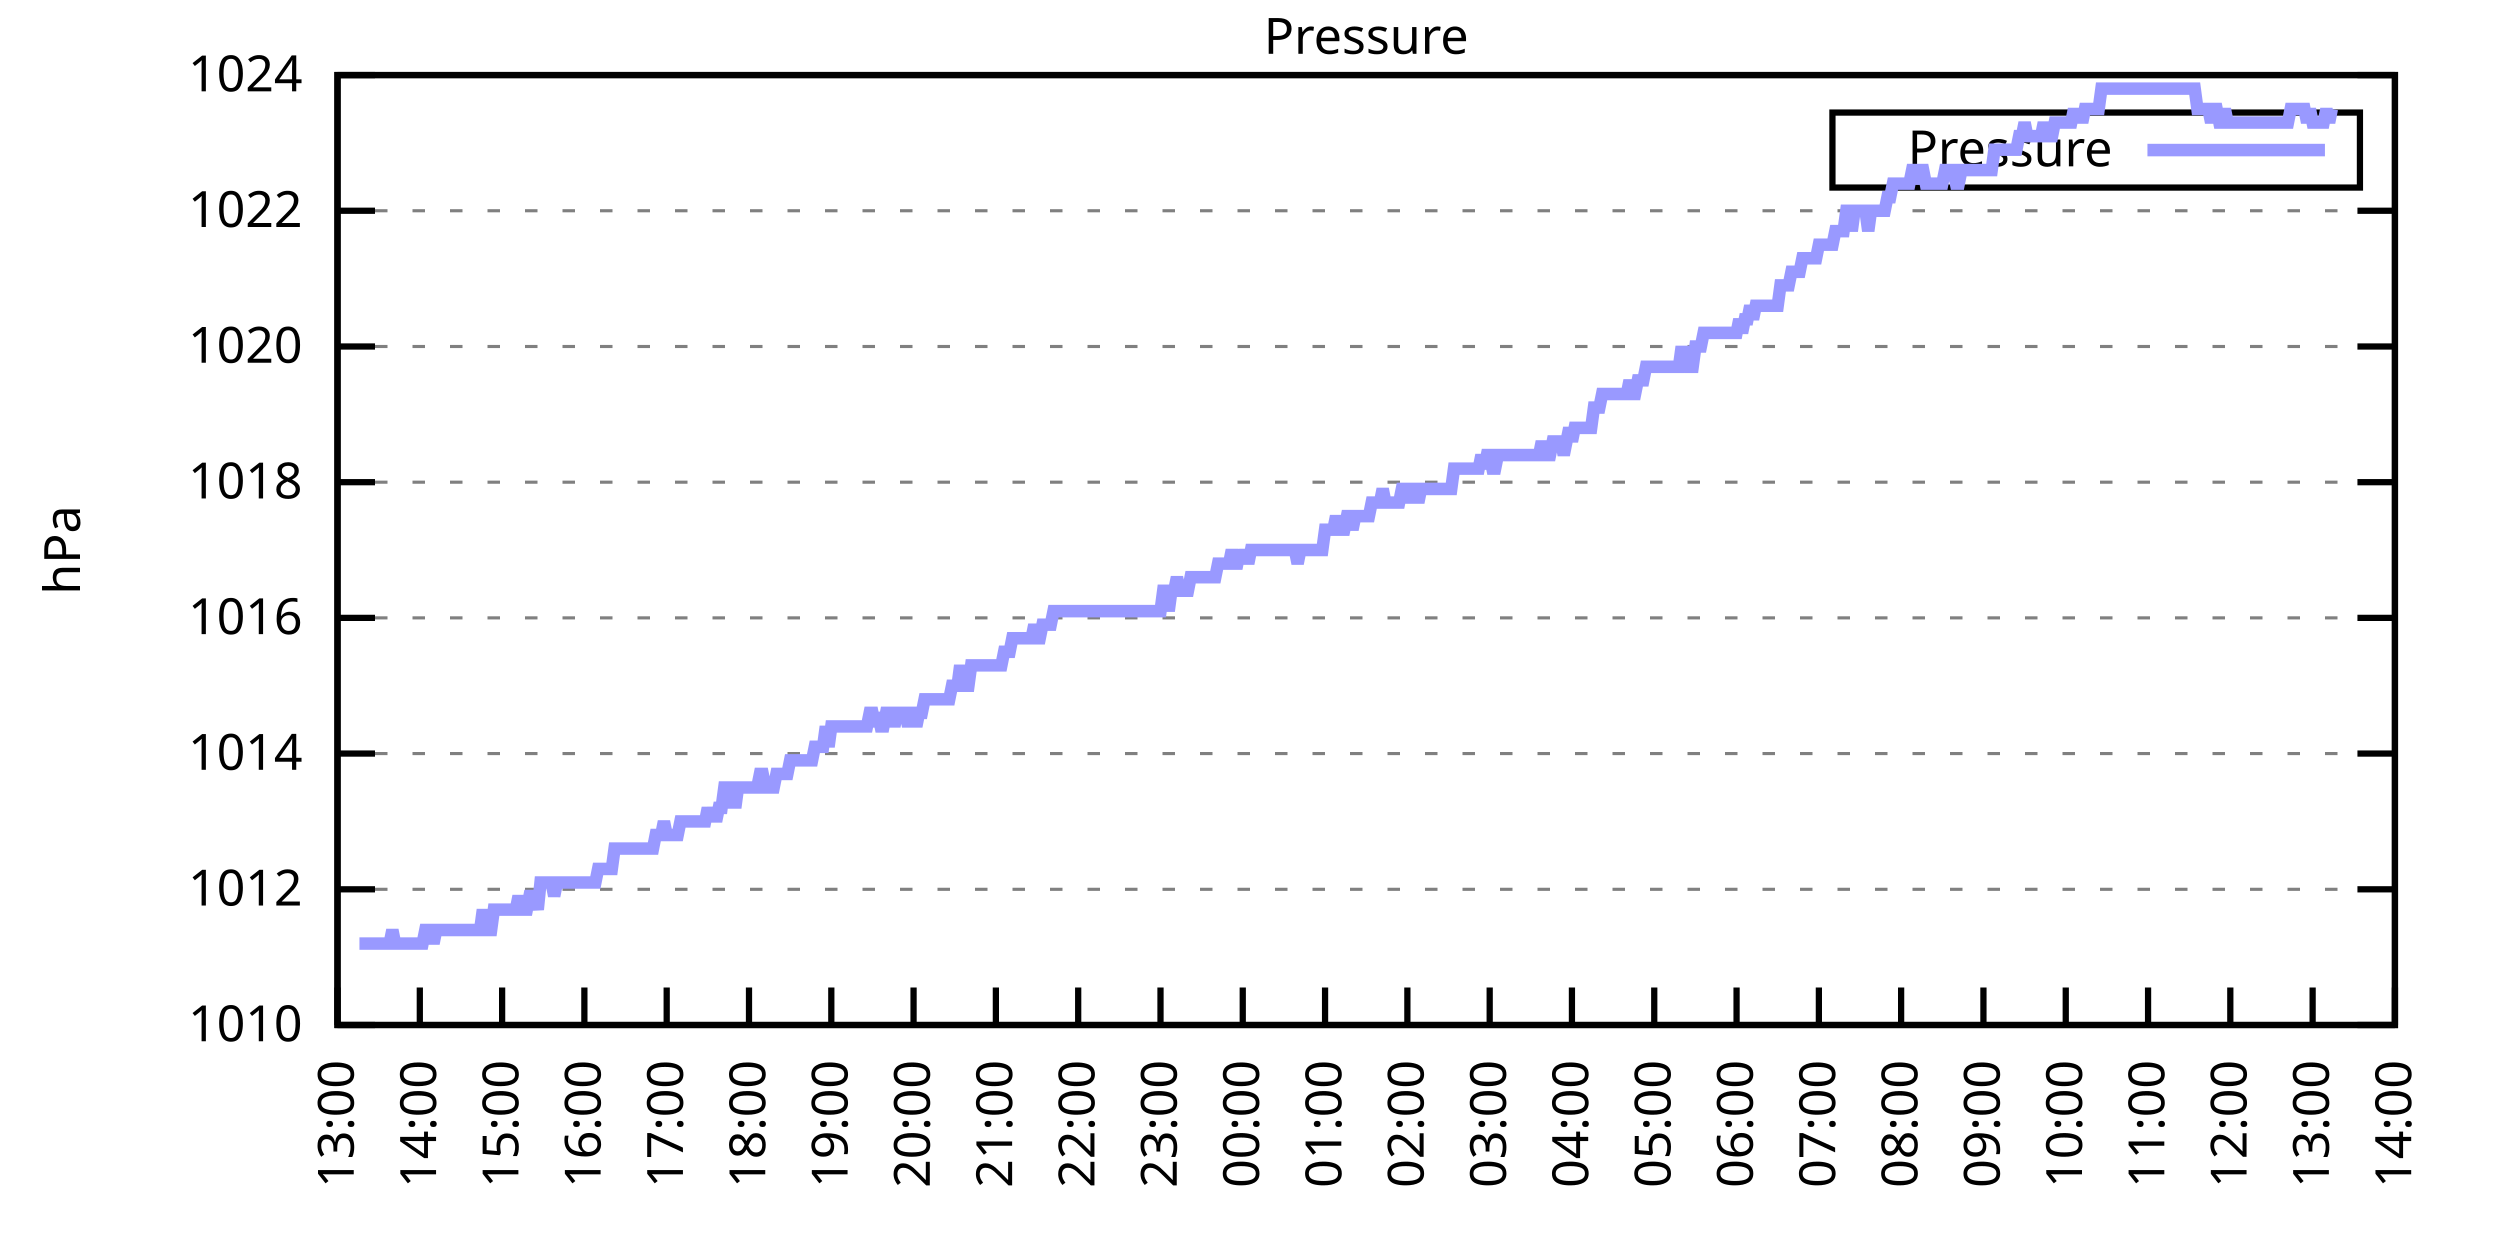
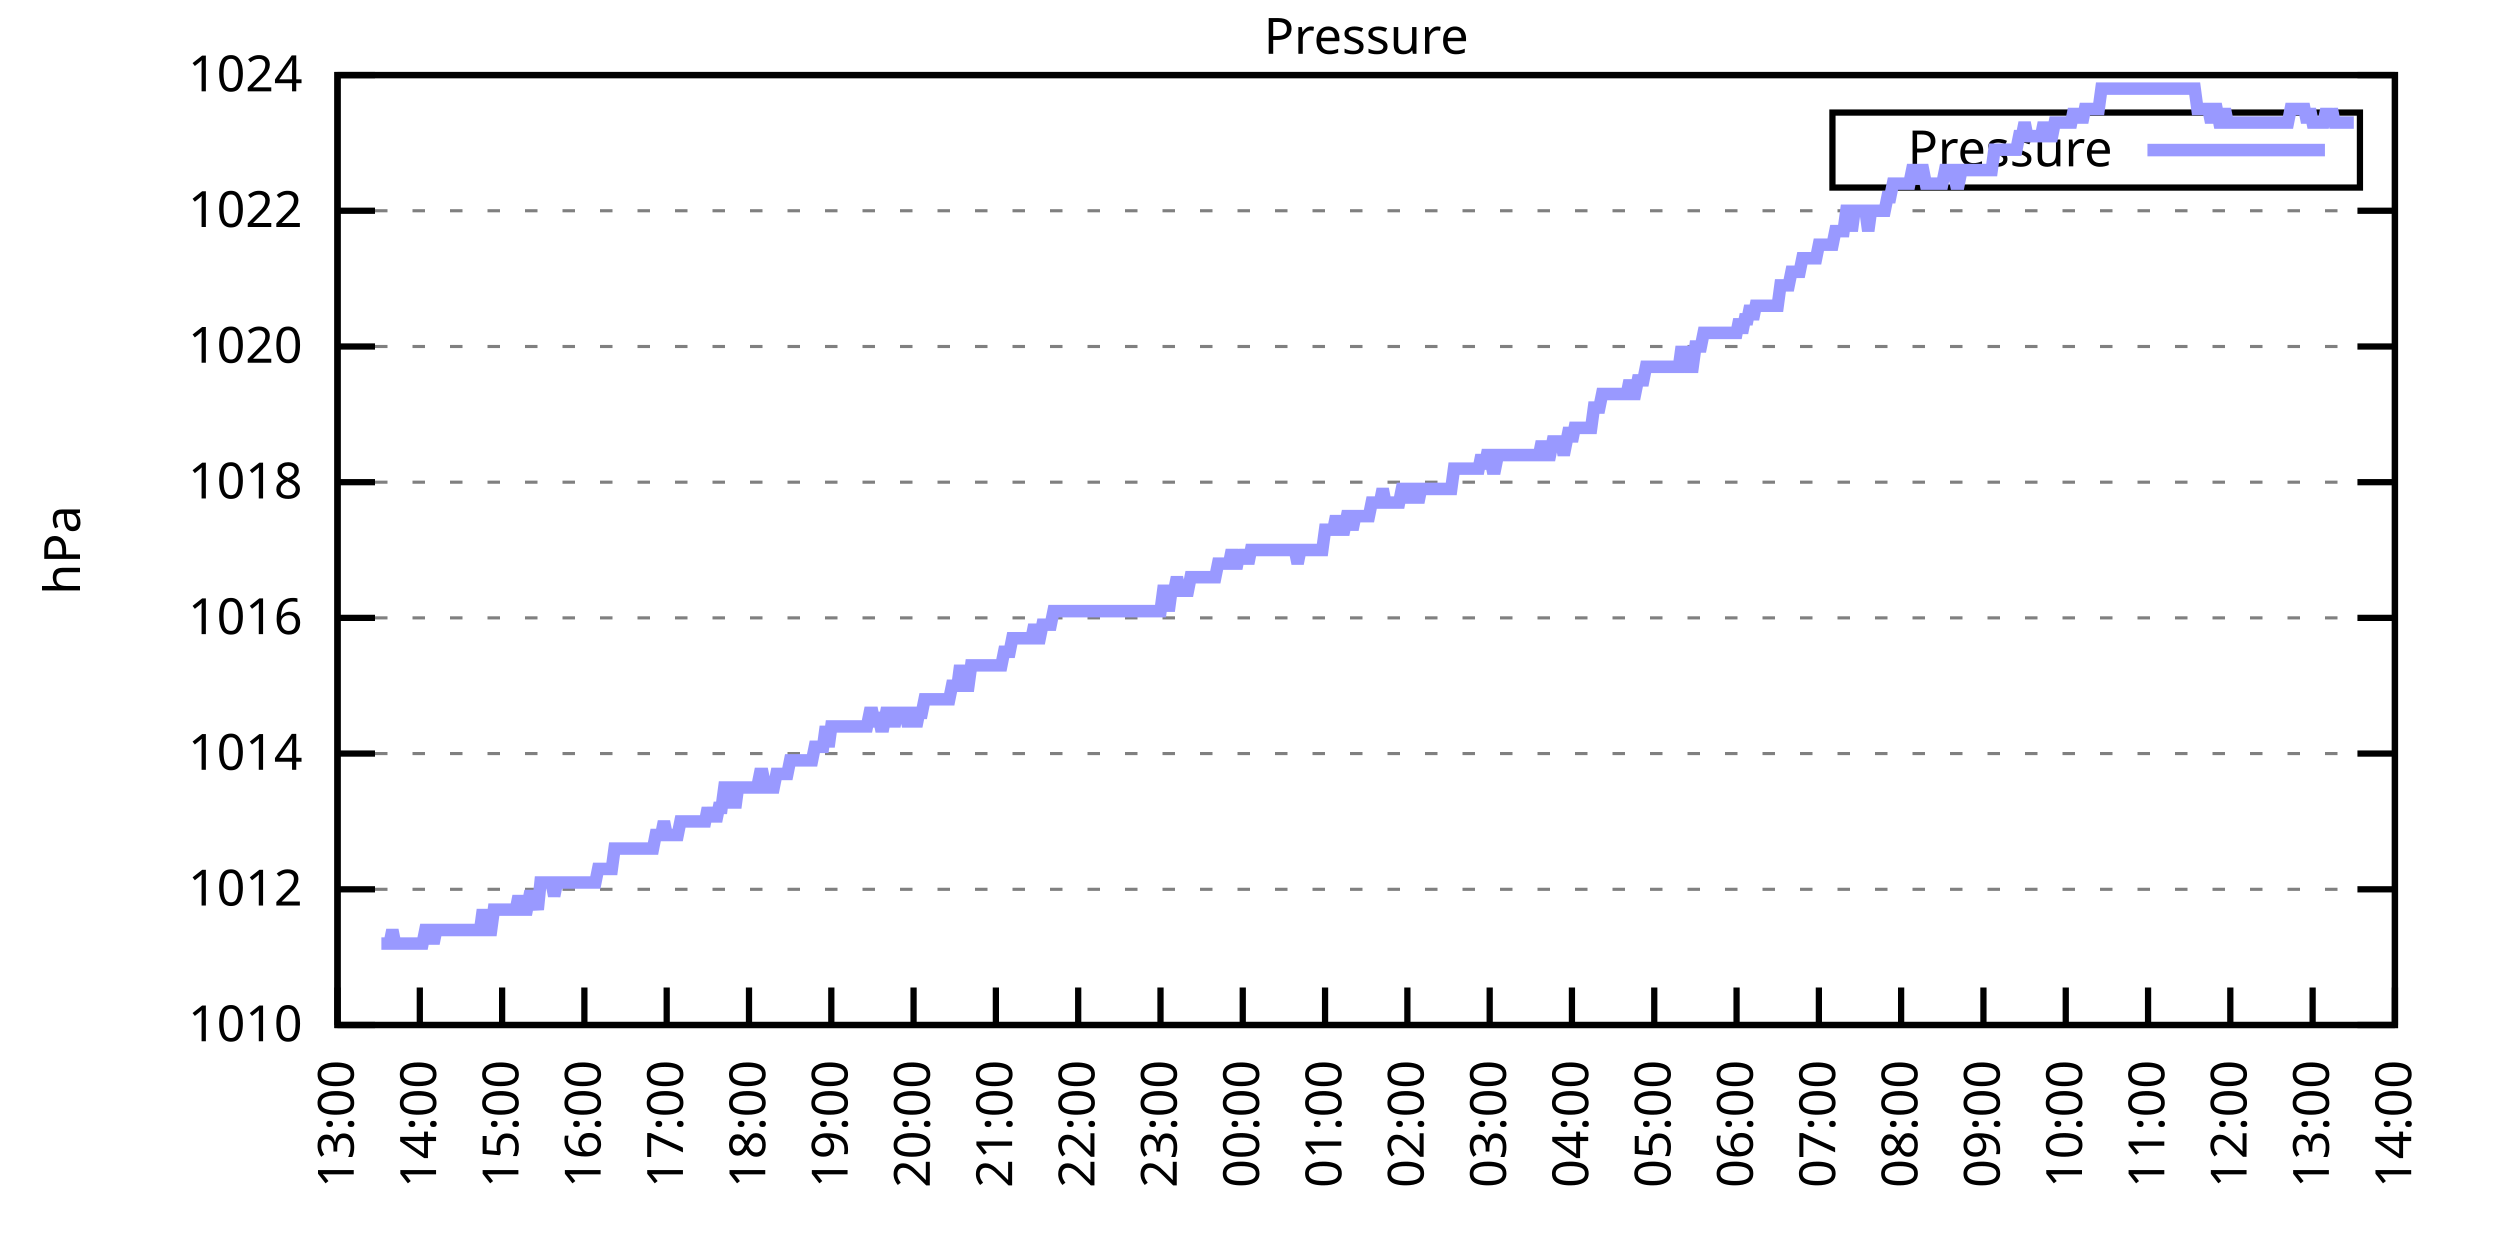
<svg xmlns="http://www.w3.org/2000/svg" xmlns:xlink="http://www.w3.org/1999/xlink" width="400" height="200" viewBox="0 0 400 200">
  <g id="gnuplot_canvas">
    <rect x="0" y="0" width="400" height="200" fill="none" />
    <defs>
      <circle id="gpDot" r="0.5" stroke-width="0.5" stroke="currentColor" />
      <path id="gpPt0" stroke-width="0.333" stroke="currentColor" d="M-1,0 h2 M0,-1 v2" />
      <path id="gpPt1" stroke-width="0.333" stroke="currentColor" d="M-1,-1 L1,1 M1,-1 L-1,1" />
      <path id="gpPt2" stroke-width="0.333" stroke="currentColor" d="M-1,0 L1,0 M0,-1 L0,1 M-1,-1 L1,1 M-1,1 L1,-1" />
      <rect id="gpPt3" stroke-width="0.333" stroke="currentColor" x="-1" y="-1" width="2" height="2" />
      <rect id="gpPt4" stroke-width="0.333" stroke="currentColor" fill="currentColor" x="-1" y="-1" width="2" height="2" />
      <circle id="gpPt5" stroke-width="0.333" stroke="currentColor" cx="0" cy="0" r="1" />
      <use xlink:href="#gpPt5" id="gpPt6" fill="currentColor" stroke="none" />
      <path id="gpPt7" stroke-width="0.333" stroke="currentColor" d="M0,-1.33 L-1.33,0.67 L1.33,0.67 z" />
      <use xlink:href="#gpPt7" id="gpPt8" fill="currentColor" stroke="none" />
      <use xlink:href="#gpPt7" id="gpPt9" stroke="currentColor" transform="rotate(180)" />
      <use xlink:href="#gpPt9" id="gpPt10" fill="currentColor" stroke="none" />
      <use xlink:href="#gpPt3" id="gpPt11" stroke="currentColor" transform="rotate(45)" />
      <use xlink:href="#gpPt11" id="gpPt12" fill="currentColor" stroke="none" />
      <path id="gpPt13" stroke-width="0.333" stroke="currentColor" d="M0,1.330 L1.265,0.411 L0.782,-1.067 L-0.782,-1.076 L-1.265,0.411 z" />
      <use xlink:href="#gpPt13" id="gpPt14" fill="currentColor" stroke="none" />
      <filter id="textbox" filterUnits="objectBoundingBox" x="0" y="0" height="1" width="1">
        <feFlood flood-color="white" flood-opacity="1" result="bgnd" />
        <feComposite in="SourceGraphic" in2="bgnd" operator="atop" />
      </filter>
      <filter id="greybox" filterUnits="objectBoundingBox" x="0" y="0" height="1" width="1">
        <feFlood flood-color="lightgrey" flood-opacity="1" result="grey" />
        <feComposite in="SourceGraphic" in2="grey" operator="atop" />
      </filter>
    </defs>
    <g fill="none" color="white" stroke="currentColor" stroke-width="1.00" stroke-linecap="butt" stroke-linejoin="miter">
</g>
    <g fill="none" color="black" stroke="currentColor" stroke-width="1.00" stroke-linecap="butt" stroke-linejoin="miter">
      <g stroke="none" shape-rendering="crispEdges">
        <polygon fill="rgb(255, 255, 255)" points="54.00,164.00 383.18,164.00 383.18,12.02 54.00,12.02 " />
      </g>
    </g>
    <g fill="none" color="black" stroke="currentColor" stroke-width="1.00" stroke-linecap="butt" stroke-linejoin="miter">
</g>
    <g fill="none" color="black" stroke="black" stroke-width="0.50" stroke-linecap="butt" stroke-linejoin="miter">
</g>
    <g fill="none" color="gray" stroke="currentColor" stroke-width="0.50" stroke-linecap="butt" stroke-linejoin="miter">
      <path stroke="gray" stroke-dasharray="2,4" class="gridline" d="M54.00,164.00 L383.19,164.00  " />
    </g>
    <g fill="none" color="gray" stroke="gray" stroke-width="1.00" stroke-linecap="butt" stroke-linejoin="miter">
</g>
    <g fill="none" color="black" stroke="currentColor" stroke-width="1.00" stroke-linecap="butt" stroke-linejoin="miter">
      <path stroke="black" d="M54.00,164.00 L60.00,164.00 M383.19,164.00 L377.19,164.00  " />
      <g transform="translate(48.40,166.60)" stroke="none" fill="black" font-family="Sans" font-size="8.00" text-anchor="end">
        <text>
          <tspan font-family="Sans"> 1010</tspan>
        </text>
      </g>
    </g>
    <g fill="none" color="black" stroke="currentColor" stroke-width="1.00" stroke-linecap="butt" stroke-linejoin="miter">
</g>
    <g fill="none" color="black" stroke="black" stroke-width="0.50" stroke-linecap="butt" stroke-linejoin="miter">
</g>
    <g fill="none" color="gray" stroke="currentColor" stroke-width="0.50" stroke-linecap="butt" stroke-linejoin="miter">
      <path stroke="gray" stroke-dasharray="2,4" class="gridline" d="M54.00,142.29 L383.19,142.29  " />
    </g>
    <g fill="none" color="gray" stroke="gray" stroke-width="1.00" stroke-linecap="butt" stroke-linejoin="miter">
</g>
    <g fill="none" color="black" stroke="currentColor" stroke-width="1.00" stroke-linecap="butt" stroke-linejoin="miter">
      <path stroke="black" d="M54.00,142.29 L60.00,142.29 M383.19,142.29 L377.19,142.29  " />
      <g transform="translate(48.40,144.89)" stroke="none" fill="black" font-family="Sans" font-size="8.00" text-anchor="end">
        <text>
          <tspan font-family="Sans"> 1012</tspan>
        </text>
      </g>
    </g>
    <g fill="none" color="black" stroke="currentColor" stroke-width="1.00" stroke-linecap="butt" stroke-linejoin="miter">
</g>
    <g fill="none" color="black" stroke="black" stroke-width="0.50" stroke-linecap="butt" stroke-linejoin="miter">
</g>
    <g fill="none" color="gray" stroke="currentColor" stroke-width="0.50" stroke-linecap="butt" stroke-linejoin="miter">
      <path stroke="gray" stroke-dasharray="2,4" class="gridline" d="M54.00,120.57 L383.19,120.57  " />
    </g>
    <g fill="none" color="gray" stroke="gray" stroke-width="1.00" stroke-linecap="butt" stroke-linejoin="miter">
</g>
    <g fill="none" color="black" stroke="currentColor" stroke-width="1.00" stroke-linecap="butt" stroke-linejoin="miter">
      <path stroke="black" d="M54.00,120.57 L60.00,120.57 M383.19,120.57 L377.19,120.57  " />
      <g transform="translate(48.40,123.17)" stroke="none" fill="black" font-family="Sans" font-size="8.00" text-anchor="end">
        <text>
          <tspan font-family="Sans"> 1014</tspan>
        </text>
      </g>
    </g>
    <g fill="none" color="black" stroke="currentColor" stroke-width="1.00" stroke-linecap="butt" stroke-linejoin="miter">
</g>
    <g fill="none" color="black" stroke="black" stroke-width="0.50" stroke-linecap="butt" stroke-linejoin="miter">
</g>
    <g fill="none" color="gray" stroke="currentColor" stroke-width="0.50" stroke-linecap="butt" stroke-linejoin="miter">
      <path stroke="gray" stroke-dasharray="2,4" class="gridline" d="M54.00,98.86 L383.19,98.86  " />
    </g>
    <g fill="none" color="gray" stroke="gray" stroke-width="1.00" stroke-linecap="butt" stroke-linejoin="miter">
</g>
    <g fill="none" color="black" stroke="currentColor" stroke-width="1.00" stroke-linecap="butt" stroke-linejoin="miter">
      <path stroke="black" d="M54.00,98.86 L60.00,98.86 M383.19,98.86 L377.19,98.86  " />
      <g transform="translate(48.40,101.46)" stroke="none" fill="black" font-family="Sans" font-size="8.00" text-anchor="end">
        <text>
          <tspan font-family="Sans"> 1016</tspan>
        </text>
      </g>
    </g>
    <g fill="none" color="black" stroke="currentColor" stroke-width="1.00" stroke-linecap="butt" stroke-linejoin="miter">
</g>
    <g fill="none" color="black" stroke="black" stroke-width="0.50" stroke-linecap="butt" stroke-linejoin="miter">
</g>
    <g fill="none" color="gray" stroke="currentColor" stroke-width="0.50" stroke-linecap="butt" stroke-linejoin="miter">
      <path stroke="gray" stroke-dasharray="2,4" class="gridline" d="M54.00,77.15 L383.19,77.15  " />
    </g>
    <g fill="none" color="gray" stroke="gray" stroke-width="1.00" stroke-linecap="butt" stroke-linejoin="miter">
</g>
    <g fill="none" color="black" stroke="currentColor" stroke-width="1.00" stroke-linecap="butt" stroke-linejoin="miter">
      <path stroke="black" d="M54.00,77.15 L60.00,77.15 M383.19,77.15 L377.19,77.15  " />
      <g transform="translate(48.40,79.75)" stroke="none" fill="black" font-family="Sans" font-size="8.00" text-anchor="end">
        <text>
          <tspan font-family="Sans"> 1018</tspan>
        </text>
      </g>
    </g>
    <g fill="none" color="black" stroke="currentColor" stroke-width="1.00" stroke-linecap="butt" stroke-linejoin="miter">
</g>
    <g fill="none" color="black" stroke="black" stroke-width="0.50" stroke-linecap="butt" stroke-linejoin="miter">
</g>
    <g fill="none" color="gray" stroke="currentColor" stroke-width="0.50" stroke-linecap="butt" stroke-linejoin="miter">
      <path stroke="gray" stroke-dasharray="2,4" class="gridline" d="M54.00,55.44 L383.19,55.44  " />
    </g>
    <g fill="none" color="gray" stroke="gray" stroke-width="1.00" stroke-linecap="butt" stroke-linejoin="miter">
</g>
    <g fill="none" color="black" stroke="currentColor" stroke-width="1.00" stroke-linecap="butt" stroke-linejoin="miter">
      <path stroke="black" d="M54.00,55.44 L60.00,55.44 M383.19,55.44 L377.19,55.44  " />
      <g transform="translate(48.40,58.04)" stroke="none" fill="black" font-family="Sans" font-size="8.00" text-anchor="end">
        <text>
          <tspan font-family="Sans"> 1020</tspan>
        </text>
      </g>
    </g>
    <g fill="none" color="black" stroke="currentColor" stroke-width="1.00" stroke-linecap="butt" stroke-linejoin="miter">
</g>
    <g fill="none" color="black" stroke="black" stroke-width="0.50" stroke-linecap="butt" stroke-linejoin="miter">
</g>
    <g fill="none" color="gray" stroke="currentColor" stroke-width="0.50" stroke-linecap="butt" stroke-linejoin="miter">
      <path stroke="gray" stroke-dasharray="2,4" class="gridline" d="M54.00,33.72 L383.19,33.72  " />
    </g>
    <g fill="none" color="gray" stroke="gray" stroke-width="1.00" stroke-linecap="butt" stroke-linejoin="miter">
</g>
    <g fill="none" color="black" stroke="currentColor" stroke-width="1.00" stroke-linecap="butt" stroke-linejoin="miter">
      <path stroke="black" d="M54.00,33.72 L60.00,33.72 M383.19,33.72 L377.19,33.72  " />
      <g transform="translate(48.40,36.32)" stroke="none" fill="black" font-family="Sans" font-size="8.00" text-anchor="end">
        <text>
          <tspan font-family="Sans"> 1022</tspan>
        </text>
      </g>
    </g>
    <g fill="none" color="black" stroke="currentColor" stroke-width="1.00" stroke-linecap="butt" stroke-linejoin="miter">
</g>
    <g fill="none" color="black" stroke="black" stroke-width="0.50" stroke-linecap="butt" stroke-linejoin="miter">
</g>
    <g fill="none" color="gray" stroke="currentColor" stroke-width="0.50" stroke-linecap="butt" stroke-linejoin="miter">
      <path stroke="gray" stroke-dasharray="2,4" class="gridline" d="M54.00,12.01 L383.19,12.01  " />
    </g>
    <g fill="none" color="gray" stroke="gray" stroke-width="1.00" stroke-linecap="butt" stroke-linejoin="miter">
</g>
    <g fill="none" color="black" stroke="currentColor" stroke-width="1.00" stroke-linecap="butt" stroke-linejoin="miter">
      <path stroke="black" d="M54.00,12.01 L60.00,12.01 M383.19,12.01 L377.19,12.01  " />
      <g transform="translate(48.40,14.61)" stroke="none" fill="black" font-family="Sans" font-size="8.00" text-anchor="end">
        <text>
          <tspan font-family="Sans"> 1024</tspan>
        </text>
      </g>
    </g>
    <g fill="none" color="black" stroke="currentColor" stroke-width="1.00" stroke-linecap="butt" stroke-linejoin="miter">
      <path stroke="black" d="M54.00,164.00 L54.00,158.00  " />
      <g transform="translate(56.60,169.60) rotate(270.00)" stroke="none" fill="black" font-family="Sans" font-size="8.00" text-anchor="end">
        <text>
          <tspan font-family="Sans">13:00</tspan>
        </text>
      </g>
    </g>
    <g fill="none" color="black" stroke="currentColor" stroke-width="1.00" stroke-linecap="butt" stroke-linejoin="miter">
      <path stroke="black" d="M67.17,164.00 L67.17,158.00  " />
      <g transform="translate(69.77,169.60) rotate(270.00)" stroke="none" fill="black" font-family="Sans" font-size="8.00" text-anchor="end">
        <text>
          <tspan font-family="Sans">14:00</tspan>
        </text>
      </g>
    </g>
    <g fill="none" color="black" stroke="currentColor" stroke-width="1.00" stroke-linecap="butt" stroke-linejoin="miter">
      <path stroke="black" d="M80.34,164.00 L80.34,158.00  " />
      <g transform="translate(82.94,169.60) rotate(270.00)" stroke="none" fill="black" font-family="Sans" font-size="8.00" text-anchor="end">
        <text>
          <tspan font-family="Sans">15:00</tspan>
        </text>
      </g>
    </g>
    <g fill="none" color="black" stroke="currentColor" stroke-width="1.00" stroke-linecap="butt" stroke-linejoin="miter">
      <path stroke="black" d="M93.50,164.00 L93.50,158.00  " />
      <g transform="translate(96.10,169.60) rotate(270.00)" stroke="none" fill="black" font-family="Sans" font-size="8.00" text-anchor="end">
        <text>
          <tspan font-family="Sans">16:00</tspan>
        </text>
      </g>
    </g>
    <g fill="none" color="black" stroke="currentColor" stroke-width="1.00" stroke-linecap="butt" stroke-linejoin="miter">
      <path stroke="black" d="M106.67,164.00 L106.67,158.00  " />
      <g transform="translate(109.27,169.60) rotate(270.00)" stroke="none" fill="black" font-family="Sans" font-size="8.00" text-anchor="end">
        <text>
          <tspan font-family="Sans">17:00</tspan>
        </text>
      </g>
    </g>
    <g fill="none" color="black" stroke="currentColor" stroke-width="1.00" stroke-linecap="butt" stroke-linejoin="miter">
      <path stroke="black" d="M119.84,164.00 L119.84,158.00  " />
      <g transform="translate(122.44,169.60) rotate(270.00)" stroke="none" fill="black" font-family="Sans" font-size="8.00" text-anchor="end">
        <text>
          <tspan font-family="Sans">18:00</tspan>
        </text>
      </g>
    </g>
    <g fill="none" color="black" stroke="currentColor" stroke-width="1.00" stroke-linecap="butt" stroke-linejoin="miter">
      <path stroke="black" d="M133.01,164.00 L133.01,158.00  " />
      <g transform="translate(135.61,169.60) rotate(270.00)" stroke="none" fill="black" font-family="Sans" font-size="8.00" text-anchor="end">
        <text>
          <tspan font-family="Sans">19:00</tspan>
        </text>
      </g>
    </g>
    <g fill="none" color="black" stroke="currentColor" stroke-width="1.00" stroke-linecap="butt" stroke-linejoin="miter">
      <path stroke="black" d="M146.17,164.00 L146.17,158.00  " />
      <g transform="translate(148.77,169.60) rotate(270.00)" stroke="none" fill="black" font-family="Sans" font-size="8.00" text-anchor="end">
        <text>
          <tspan font-family="Sans">20:00</tspan>
        </text>
      </g>
    </g>
    <g fill="none" color="black" stroke="currentColor" stroke-width="1.00" stroke-linecap="butt" stroke-linejoin="miter">
      <path stroke="black" d="M159.34,164.00 L159.34,158.00  " />
      <g transform="translate(161.94,169.60) rotate(270.00)" stroke="none" fill="black" font-family="Sans" font-size="8.00" text-anchor="end">
        <text>
          <tspan font-family="Sans">21:00</tspan>
        </text>
      </g>
    </g>
    <g fill="none" color="black" stroke="currentColor" stroke-width="1.00" stroke-linecap="butt" stroke-linejoin="miter">
      <path stroke="black" d="M172.51,164.00 L172.51,158.00  " />
      <g transform="translate(175.11,169.60) rotate(270.00)" stroke="none" fill="black" font-family="Sans" font-size="8.00" text-anchor="end">
        <text>
          <tspan font-family="Sans">22:00</tspan>
        </text>
      </g>
    </g>
    <g fill="none" color="black" stroke="currentColor" stroke-width="1.00" stroke-linecap="butt" stroke-linejoin="miter">
      <path stroke="black" d="M185.68,164.00 L185.68,158.00  " />
      <g transform="translate(188.28,169.60) rotate(270.00)" stroke="none" fill="black" font-family="Sans" font-size="8.00" text-anchor="end">
        <text>
          <tspan font-family="Sans">23:00</tspan>
        </text>
      </g>
    </g>
    <g fill="none" color="black" stroke="currentColor" stroke-width="1.00" stroke-linecap="butt" stroke-linejoin="miter">
      <path stroke="black" d="M198.84,164.00 L198.84,158.00  " />
      <g transform="translate(201.44,169.60) rotate(270.00)" stroke="none" fill="black" font-family="Sans" font-size="8.00" text-anchor="end">
        <text>
          <tspan font-family="Sans">00:00</tspan>
        </text>
      </g>
    </g>
    <g fill="none" color="black" stroke="currentColor" stroke-width="1.00" stroke-linecap="butt" stroke-linejoin="miter">
      <path stroke="black" d="M212.01,164.00 L212.01,158.00  " />
      <g transform="translate(214.61,169.60) rotate(270.00)" stroke="none" fill="black" font-family="Sans" font-size="8.00" text-anchor="end">
        <text>
          <tspan font-family="Sans">01:00</tspan>
        </text>
      </g>
    </g>
    <g fill="none" color="black" stroke="currentColor" stroke-width="1.00" stroke-linecap="butt" stroke-linejoin="miter">
      <path stroke="black" d="M225.18,164.00 L225.18,158.00  " />
      <g transform="translate(227.78,169.60) rotate(270.00)" stroke="none" fill="black" font-family="Sans" font-size="8.00" text-anchor="end">
        <text>
          <tspan font-family="Sans">02:00</tspan>
        </text>
      </g>
    </g>
    <g fill="none" color="black" stroke="currentColor" stroke-width="1.00" stroke-linecap="butt" stroke-linejoin="miter">
      <path stroke="black" d="M238.35,164.00 L238.35,158.00  " />
      <g transform="translate(240.95,169.60) rotate(270.00)" stroke="none" fill="black" font-family="Sans" font-size="8.00" text-anchor="end">
        <text>
          <tspan font-family="Sans">03:00</tspan>
        </text>
      </g>
    </g>
    <g fill="none" color="black" stroke="currentColor" stroke-width="1.00" stroke-linecap="butt" stroke-linejoin="miter">
      <path stroke="black" d="M251.51,164.00 L251.51,158.00  " />
      <g transform="translate(254.11,169.60) rotate(270.00)" stroke="none" fill="black" font-family="Sans" font-size="8.00" text-anchor="end">
        <text>
          <tspan font-family="Sans">04:00</tspan>
        </text>
      </g>
    </g>
    <g fill="none" color="black" stroke="currentColor" stroke-width="1.00" stroke-linecap="butt" stroke-linejoin="miter">
      <path stroke="black" d="M264.68,164.00 L264.68,158.00  " />
      <g transform="translate(267.28,169.60) rotate(270.00)" stroke="none" fill="black" font-family="Sans" font-size="8.00" text-anchor="end">
        <text>
          <tspan font-family="Sans">05:00</tspan>
        </text>
      </g>
    </g>
    <g fill="none" color="black" stroke="currentColor" stroke-width="1.00" stroke-linecap="butt" stroke-linejoin="miter">
      <path stroke="black" d="M277.85,164.00 L277.85,158.00  " />
      <g transform="translate(280.45,169.60) rotate(270.00)" stroke="none" fill="black" font-family="Sans" font-size="8.00" text-anchor="end">
        <text>
          <tspan font-family="Sans">06:00</tspan>
        </text>
      </g>
    </g>
    <g fill="none" color="black" stroke="currentColor" stroke-width="1.00" stroke-linecap="butt" stroke-linejoin="miter">
      <path stroke="black" d="M291.02,164.00 L291.02,158.00  " />
      <g transform="translate(293.62,169.60) rotate(270.00)" stroke="none" fill="black" font-family="Sans" font-size="8.00" text-anchor="end">
        <text>
          <tspan font-family="Sans">07:00</tspan>
        </text>
      </g>
    </g>
    <g fill="none" color="black" stroke="currentColor" stroke-width="1.00" stroke-linecap="butt" stroke-linejoin="miter">
      <path stroke="black" d="M304.18,164.00 L304.18,158.00  " />
      <g transform="translate(306.78,169.60) rotate(270.00)" stroke="none" fill="black" font-family="Sans" font-size="8.00" text-anchor="end">
        <text>
          <tspan font-family="Sans">08:00</tspan>
        </text>
      </g>
    </g>
    <g fill="none" color="black" stroke="currentColor" stroke-width="1.00" stroke-linecap="butt" stroke-linejoin="miter">
      <path stroke="black" d="M317.35,164.00 L317.35,158.00  " />
      <g transform="translate(319.95,169.60) rotate(270.00)" stroke="none" fill="black" font-family="Sans" font-size="8.00" text-anchor="end">
        <text>
          <tspan font-family="Sans">09:00</tspan>
        </text>
      </g>
    </g>
    <g fill="none" color="black" stroke="currentColor" stroke-width="1.00" stroke-linecap="butt" stroke-linejoin="miter">
      <path stroke="black" d="M330.52,164.00 L330.52,158.00  " />
      <g transform="translate(333.12,169.60) rotate(270.00)" stroke="none" fill="black" font-family="Sans" font-size="8.00" text-anchor="end">
        <text>
          <tspan font-family="Sans">10:00</tspan>
        </text>
      </g>
    </g>
    <g fill="none" color="black" stroke="currentColor" stroke-width="1.00" stroke-linecap="butt" stroke-linejoin="miter">
      <path stroke="black" d="M343.69,164.00 L343.69,158.00  " />
      <g transform="translate(346.29,169.60) rotate(270.00)" stroke="none" fill="black" font-family="Sans" font-size="8.00" text-anchor="end">
        <text>
          <tspan font-family="Sans">11:00</tspan>
        </text>
      </g>
    </g>
    <g fill="none" color="black" stroke="currentColor" stroke-width="1.00" stroke-linecap="butt" stroke-linejoin="miter">
      <path stroke="black" d="M356.85,164.00 L356.85,158.00  " />
      <g transform="translate(359.45,169.60) rotate(270.00)" stroke="none" fill="black" font-family="Sans" font-size="8.00" text-anchor="end">
        <text>
          <tspan font-family="Sans">12:00</tspan>
        </text>
      </g>
    </g>
    <g fill="none" color="black" stroke="currentColor" stroke-width="1.00" stroke-linecap="butt" stroke-linejoin="miter">
      <path stroke="black" d="M370.02,164.00 L370.02,158.00  " />
      <g transform="translate(372.62,169.60) rotate(270.00)" stroke="none" fill="black" font-family="Sans" font-size="8.00" text-anchor="end">
        <text>
          <tspan font-family="Sans">13:00</tspan>
        </text>
      </g>
    </g>
    <g fill="none" color="black" stroke="currentColor" stroke-width="1.00" stroke-linecap="butt" stroke-linejoin="miter">
      <path stroke="black" d="M383.19,164.00 L383.19,158.00  " />
      <g transform="translate(385.79,169.60) rotate(270.00)" stroke="none" fill="black" font-family="Sans" font-size="8.00" text-anchor="end">
        <text>
          <tspan font-family="Sans">14:00</tspan>
        </text>
      </g>
    </g>
    <g fill="none" color="black" stroke="currentColor" stroke-width="1.00" stroke-linecap="butt" stroke-linejoin="miter">
</g>
    <g fill="none" color="black" stroke="currentColor" stroke-width="1.00" stroke-linecap="butt" stroke-linejoin="miter">
      <path stroke="black" d="M54.00,12.01 L54.00,164.00 L383.19,164.00 L383.19,12.01 L54.00,12.01 Z  " />
    </g>
    <g fill="none" color="black" stroke="currentColor" stroke-width="1.00" stroke-linecap="butt" stroke-linejoin="miter">
</g>
    <g fill="none" color="black" stroke="currentColor" stroke-width="1.00" stroke-linecap="butt" stroke-linejoin="miter">
      <path stroke="black" d="M293.19,30.01 L293.19,18.01 L377.59,18.01 L377.59,30.01 L293.19,30.01 Z  " />
    </g>
    <g id="Pressure_plot_1">
      <g fill="none" color="white" stroke="black" stroke-width="2.00" stroke-linecap="butt" stroke-linejoin="miter">
</g>
      <g fill="none" color="black" stroke="currentColor" stroke-width="2.00" stroke-linecap="butt" stroke-linejoin="miter">
        <g transform="translate(337.99,26.61)" stroke="none" fill="black" font-family="Sans" font-size="8.00" text-anchor="end">
          <text>
            <tspan font-family="Sans">Pressure</tspan>
          </text>
        </g>
      </g>
      <g fill="none" color="black" stroke="currentColor" stroke-width="2.00" stroke-linecap="butt" stroke-linejoin="miter">
-         <path stroke="rgb(153, 153, 255)" d="M343.59,24.01 L371.99,24.01 M57.51,150.97 L57.95,150.97 L58.39,150.97 L58.83,150.97 L59.27,150.97 L59.71,150.97   L60.14,150.97 L60.58,150.97 L61.02,150.97 L61.46,150.97 L61.90,150.97 L62.34,150.97 L62.78,148.80 L63.22,150.97   L63.66,150.97 L64.10,150.97 L64.53,150.97 L64.97,150.97 L65.41,150.97 L65.85,150.97 L66.29,150.97 L66.73,150.97   L67.17,150.97 L67.61,150.97 L68.05,148.80 L68.48,148.80 L68.92,148.80 L69.36,150.97 L69.80,148.80 L70.24,148.80   L70.68,148.80 L71.12,148.80 L71.56,148.80 L72.00,148.80 L72.43,148.80 L72.87,148.80 L73.31,148.80 L73.75,148.80   L74.19,148.80 L74.63,148.80 L75.07,148.80 L75.51,148.80 L75.95,148.80 L76.38,148.80 L76.82,148.80 L77.26,145.54   L77.70,148.80 L78.14,148.80 L78.58,148.80 L79.02,145.54 L79.46,145.54 L79.90,145.54 L80.34,145.54 L80.77,145.54   L81.21,145.54 L81.65,145.54 L82.09,145.54 L82.53,145.54 L82.97,143.37 L83.41,145.54 L83.85,145.54 L84.29,145.54   L84.72,143.37 L85.16,143.37 L85.60,143.37 L86.04,145.54 L86.48,141.20 L86.92,141.20 L87.36,141.20 L87.80,141.20   L88.24,141.20 L88.67,143.37 L89.11,141.20 L89.55,141.20 L89.99,141.20 L90.43,141.20 L90.87,141.20 L91.31,141.20   L91.75,141.20 L92.19,141.20 L92.62,141.20 L93.06,141.20 L93.50,141.20 L93.94,141.20 L94.38,141.20 L94.82,141.20   L95.26,141.20 L95.70,139.03 L96.14,139.03 L96.58,139.03 L97.01,139.03 L97.45,139.03 L97.89,139.03 L98.33,135.77   L98.77,135.77 L99.21,135.77 L99.65,135.77 L100.09,135.77 L100.53,135.77 L100.96,135.77 L101.40,135.77 L101.84,135.77   L102.28,135.77 L102.72,135.77 L103.16,135.77 L103.60,135.77 L104.04,135.77 L104.48,135.77 L104.91,133.60 L105.35,133.60   L105.79,133.60 L106.23,131.43 L106.67,133.60 L107.11,133.60 L107.55,133.60 L107.99,133.60 L108.43,133.60 L108.87,131.43   L109.30,131.43 L109.74,131.43 L110.18,131.43 L110.62,131.43 L111.06,131.43 L111.50,131.43 L111.94,131.43 L112.38,131.43   L112.82,131.43 L113.25,129.26 L113.69,131.43 L114.13,129.26 L114.57,131.43 L115.01,129.26 L115.45,129.26 L115.89,126.00   L116.33,126.00 L116.77,129.26 L117.20,126.00 L117.64,129.26 L118.08,126.00 L118.52,126.00 L118.96,126.00 L119.40,126.00   L119.84,126.00 L120.28,126.00 L120.72,126.00 L121.15,126.00 L121.59,123.83 L122.03,123.83 L122.47,126.00 L122.91,126.00   L123.35,126.00 L123.79,126.00 L124.23,123.83 L124.67,123.83 L125.11,123.83 L125.54,123.83 L125.98,123.83 L126.42,121.66   L126.86,121.66 L127.30,121.66 L127.74,121.66 L128.18,121.66 L128.62,121.66 L129.06,121.66 L129.49,121.66 L129.93,121.66   L130.37,119.49 L130.81,119.49 L131.25,119.49 L131.69,119.49 L132.13,116.23 L132.57,119.49 L133.01,116.23 L133.44,116.23   L133.88,116.23 L134.32,116.23 L134.76,116.23 L135.20,116.23 L135.64,116.23 L136.08,116.23 L136.52,116.23 L136.96,116.23   L137.39,116.23 L137.83,116.23 L138.27,116.23 L138.71,116.23 L139.15,114.06 L139.59,114.06 L140.03,116.23 L140.47,114.06   L140.91,116.23 L141.35,116.23 L141.78,114.06 L142.22,114.06 L142.66,114.06 L143.10,116.23 L143.54,114.06 L143.98,114.06   L144.42,114.06 L144.86,114.06 L145.30,116.23 L145.73,114.06 L146.17,114.06 L146.61,116.23 L147.05,114.06 L147.49,114.06   L147.93,111.89 L148.37,111.89 L148.81,111.89 L149.25,111.89 L149.68,111.89 L150.12,111.89 L150.56,111.89 L151.00,111.89   L151.44,111.89 L151.88,111.89 L152.32,109.72 L152.76,109.72 L153.20,109.72 L153.63,106.46 L154.07,109.72 L154.51,109.72   L154.95,109.72 L155.39,106.46 L155.83,106.46 L156.27,106.46 L156.71,106.46 L157.15,106.46 L157.59,106.46 L158.02,106.46   L158.46,106.46 L158.90,106.46 L159.34,106.46 L159.78,106.46 L160.22,106.46 L160.66,104.29 L161.10,104.29 L161.54,104.29   L161.97,102.12 L162.41,102.12 L162.85,102.12 L163.29,102.12 L163.73,102.12 L164.17,102.12 L164.61,102.12 L165.05,102.12   L165.49,99.95 L165.92,102.12 L166.36,102.12 L166.80,99.95 L167.24,99.95 L167.68,99.95 L168.12,99.95 L168.56,97.78   L169.00,97.78 L169.44,97.78 L169.87,97.78 L170.31,97.78 L170.75,97.78 L171.19,97.78 L171.63,97.78 L172.07,97.78   L172.51,97.78 L172.95,97.78 L173.39,97.78 L173.83,97.78 L174.26,97.78 L174.70,97.78 L175.14,97.78 L175.58,97.78   L176.02,97.78 L176.46,97.78 L176.90,97.78 L177.34,97.78 L177.78,97.78 L178.21,97.78 L178.65,97.78 L179.09,97.78   L179.53,97.78 L179.97,97.78 L180.41,97.78 L180.85,97.78 L181.29,97.78 L181.73,97.78 L182.16,97.78 L182.60,97.78   L183.04,97.78 L183.48,97.78 L183.92,97.78 L184.36,97.78 L184.80,97.78 L185.24,97.78 L185.68,97.78 L186.11,94.52   L186.55,94.52 L186.99,97.78 L187.43,94.52 L187.87,94.52 L188.31,92.35 L188.75,94.52 L189.19,94.52 L189.63,94.52   L190.07,94.52 L190.50,92.35 L190.94,92.35 L191.38,92.35 L191.82,92.35 L192.26,92.35 L192.70,92.35 L193.14,92.35   L193.58,92.35 L194.02,92.35 L194.45,92.35 L194.89,90.18 L195.33,90.18 L195.77,90.18 L196.21,90.18 L196.65,90.18   L197.09,88.00 L197.53,90.18 L197.97,90.18 L198.40,88.00 L198.84,90.18 L199.28,88.00 L199.72,90.18 L200.16,88.00   L200.60,88.00 L201.04,88.00 L201.48,88.00 L201.92,88.00 L202.35,88.00 L202.79,88.00 L203.23,88.00 L203.67,88.00   L204.11,88.00 L204.55,88.00 L204.99,88.00 L205.43,88.00 L205.87,88.00 L206.31,88.00 L206.74,88.00 L207.18,88.00   L207.62,90.18 L208.06,88.00 L208.50,88.00 L208.94,88.00 L209.38,88.00 L209.82,88.00 L210.26,88.00 L210.69,88.00   L211.13,88.00 L211.57,88.00 L212.01,84.75 L212.45,84.75 L212.89,84.75 L213.33,84.75 L213.77,82.58 L214.21,84.75   L214.64,84.75 L215.08,84.75 L215.52,82.58 L215.96,82.58 L216.40,84.75 L216.84,82.58 L217.28,82.58 L217.72,82.58   L218.16,82.58 L218.60,82.58 L219.03,82.58 L219.47,80.41 L219.91,80.41 L220.35,80.41 L220.79,80.41 L221.23,78.23   L221.67,80.41 L222.11,80.41 L222.55,80.41 L222.98,80.41 L223.42,80.41 L223.86,80.41 L224.30,78.23 L224.74,78.23   L225.18,78.23 L225.62,80.41 L226.06,78.23 L226.50,78.23 L226.93,80.41 L227.37,78.23 L227.81,78.23 L228.25,78.23   L228.69,78.23 L229.13,78.23 L229.57,78.23 L230.01,78.23 L230.45,78.23 L230.88,78.23 L231.32,78.23 L231.76,78.23   L232.20,78.23 L232.64,74.98 L233.08,74.98 L233.52,74.98 L233.96,74.98 L234.40,74.98 L234.84,74.98 L235.27,74.98   L235.71,74.98 L236.15,74.98 L236.59,74.98 L237.03,72.81 L237.47,74.98 L237.91,72.81 L238.35,72.81 L238.79,74.98   L239.22,74.98 L239.66,72.81 L240.10,72.81 L240.54,72.81 L240.98,72.81 L241.42,72.81 L241.86,72.81 L242.30,72.81   L242.74,72.81 L243.17,72.81 L243.61,72.81 L244.05,72.81 L244.49,72.81 L244.93,72.81 L245.37,72.81 L245.81,72.81   L246.25,72.81 L246.69,70.63 L247.12,72.81 L247.56,72.81 L248.00,72.81 L248.44,70.63 L248.88,70.63 L249.32,70.63   L249.76,70.63 L250.20,72.81 L250.64,70.63 L251.08,68.46 L251.51,70.63 L251.95,68.46 L252.39,68.46 L252.83,68.46   L253.27,68.46 L253.71,68.46 L254.15,68.46 L254.59,68.46 L255.03,65.21 L255.46,65.21 L255.90,65.21 L256.34,63.04   L256.78,63.04 L257.22,63.04 L257.66,63.04 L258.10,63.04 L258.54,63.04 L258.98,63.04 L259.41,63.04 L259.85,63.04   L260.29,63.04 L260.73,60.86 L261.17,63.04 L261.61,63.04 L262.05,60.86 L262.49,60.86 L262.93,60.86 L263.36,58.69   L263.80,58.69 L264.24,58.69 L264.68,58.69 L265.12,58.69 L265.56,58.69 L266.00,58.69 L266.44,58.69 L266.88,58.69   L267.32,58.69 L267.75,58.69 L268.19,58.69 L268.63,58.69 L269.07,55.44 L269.51,58.69 L269.95,55.44 L270.39,58.69   L270.83,58.69 L271.27,55.44 L271.70,55.44 L272.14,55.44 L272.58,53.26 L273.02,53.26 L273.46,53.26 L273.90,53.26   L274.34,53.26 L274.78,53.26 L275.22,53.26 L275.65,53.26 L276.09,53.26 L276.53,53.26 L276.97,53.26 L277.41,53.26   L277.85,53.26 L278.29,51.09 L278.73,53.26 L279.17,51.09 L279.60,51.09 L280.04,48.92 L280.48,51.09 L280.92,48.92   L281.36,48.92 L281.80,48.92 L282.24,48.92 L282.68,48.92 L283.12,48.92 L283.56,48.92 L283.99,48.92 L284.43,48.92   L284.87,45.66 L285.31,45.66 L285.75,45.66 L286.19,45.66 L286.63,43.49 L287.07,43.49 L287.51,43.49 L287.94,43.49   L288.38,41.32 L288.82,41.32 L289.26,41.32 L289.70,41.32 L290.14,41.32 L290.58,41.32 L291.02,39.15 L291.46,39.15   L291.89,39.15 L292.33,39.15 L292.77,39.15 L293.21,39.15 L293.65,36.98 L294.09,36.98 L294.53,36.98 L294.97,36.98   L295.41,33.72 L295.84,33.72 L296.28,36.98 L296.72,33.72 L297.16,33.72 L297.60,33.72 L298.04,33.72 L298.48,33.72   L298.92,36.98 L299.36,33.72 L299.80,33.72 L300.23,33.72 L300.67,33.72 L301.11,33.72 L301.55,33.72 L301.99,31.55   L302.43,31.55 L302.87,29.38 L303.31,29.38 L303.75,29.38 L304.18,29.38 L304.62,29.38 L305.06,29.38 L305.50,29.38   L305.94,27.21 L306.38,27.21 L306.82,29.38 L307.26,27.21 L307.70,27.21 L308.13,29.38 L308.57,29.38 L309.01,29.38   L309.45,29.38 L309.89,29.38 L310.33,29.38 L310.77,29.38 L311.21,27.21 L311.65,27.21 L312.08,27.21 L312.52,27.21   L312.96,29.38 L313.40,29.38 L313.84,27.21 L314.28,27.21 L314.72,27.21 L315.16,27.21 L315.60,27.21 L316.04,27.21   L316.47,27.21 L316.91,27.21 L317.35,27.21 L317.79,27.21 L318.23,27.21 L318.67,27.21 L319.11,23.95 L319.55,23.95   L319.99,23.95 L320.42,23.95 L320.86,23.95 L321.30,23.95 L321.74,23.95 L322.18,23.95 L322.62,23.95 L323.06,21.78   L323.50,21.78 L323.94,19.61 L324.37,21.78 L324.81,21.78 L325.25,21.78 L325.69,21.78 L326.13,21.78 L326.57,21.78   L327.01,19.61 L327.45,21.78 L327.89,21.78 L328.33,21.78 L328.76,19.61 L329.20,19.61 L329.64,19.61 L330.08,19.61   L330.52,19.61 L330.96,19.61 L331.40,19.61 L331.84,17.44 L332.28,19.61 L332.71,17.44 L333.15,19.61 L333.59,17.44   L334.03,17.44 L334.47,17.44 L334.91,17.44 L335.35,17.44 L335.79,17.44 L336.23,14.18 L336.66,14.18 L337.10,14.18   L337.54,14.18 L337.98,14.18 L338.42,14.18 L338.86,14.18 L339.30,14.18 L339.74,14.18 L340.18,14.18 L340.61,14.18   L341.05,14.18 L341.49,14.18 L341.93,14.18 L342.37,14.18 L342.81,14.18 L343.25,14.18 L343.69,14.18 L344.13,14.18   L344.57,14.18 L345.00,14.18 L345.44,14.18 L345.88,14.18 L346.32,14.18 L346.76,14.18 L347.20,14.18 L347.64,14.18   L348.08,14.18 L348.52,14.18 L348.95,14.18 L349.39,14.18 L349.83,14.18 L350.27,14.18 L350.71,14.18 L351.15,14.18   L351.59,17.44 L352.03,17.44 L352.47,17.44 L352.90,17.44 L353.34,17.44 L353.78,19.61 L354.22,17.44 L354.66,17.44   L355.10,19.61 L355.54,19.61 L355.98,17.44 L356.42,19.61 L356.85,19.61 L357.29,19.61 L357.73,19.61 L358.17,19.61   L358.61,19.61 L359.05,19.61 L359.49,19.61 L359.93,19.61 L360.37,19.61 L360.81,19.61 L361.24,19.61 L361.68,19.61   L362.12,19.61 L362.56,19.61 L363.00,19.61 L363.44,19.61 L363.88,19.61 L364.32,19.61 L364.76,19.61 L365.19,19.61   L365.63,19.61 L366.07,19.61 L366.51,17.44 L366.95,17.44 L367.39,17.44 L367.83,17.44 L368.27,17.44 L368.71,17.44   L369.14,19.61 L369.58,17.44 L370.02,19.61 L370.46,19.61 L370.90,19.61 L371.34,19.61 L371.78,19.61 L372.22,17.44   L372.66,19.61 L373.09,17.44  " />
+         <path stroke="rgb(153, 153, 255)" d="M343.59,24.01 L371.99,24.01 M61.02,150.97 L61.46,150.97 L61.90,150.97 L62.34,150.97 L62.78,148.80 L63.22,150.97   L63.66,150.97 L64.10,150.97 L64.53,150.97 L64.97,150.97 L65.41,150.97 L65.85,150.97 L66.29,150.97 L66.73,150.97   L67.17,150.97 L67.61,150.97 L68.05,148.80 L68.48,148.80 L68.92,148.80 L69.36,150.97 L69.80,148.80 L70.24,148.80   L70.68,148.80 L71.12,148.80 L71.56,148.80 L72.00,148.80 L72.43,148.80 L72.87,148.80 L73.31,148.80 L73.75,148.80   L74.19,148.80 L74.63,148.80 L75.07,148.80 L75.51,148.80 L75.95,148.80 L76.38,148.80 L76.82,148.80 L77.26,145.54   L77.70,148.80 L78.14,148.80 L78.58,148.80 L79.02,145.54 L79.46,145.54 L79.90,145.54 L80.34,145.54 L80.77,145.54   L81.21,145.54 L81.65,145.54 L82.09,145.54 L82.53,145.54 L82.97,143.37 L83.41,145.54 L83.85,145.54 L84.29,145.54   L84.72,143.37 L85.16,143.37 L85.60,143.37 L86.04,145.54 L86.48,141.20 L86.92,141.20 L87.36,141.20 L87.80,141.20   L88.24,141.20 L88.67,143.37 L89.11,141.20 L89.55,141.20 L89.99,141.20 L90.43,141.20 L90.87,141.20 L91.31,141.20   L91.75,141.20 L92.19,141.20 L92.62,141.20 L93.06,141.20 L93.50,141.20 L93.94,141.20 L94.38,141.20 L94.82,141.20   L95.26,141.20 L95.70,139.03 L96.14,139.03 L96.58,139.03 L97.01,139.03 L97.45,139.03 L97.89,139.03 L98.33,135.77   L98.77,135.77 L99.21,135.77 L99.65,135.77 L100.09,135.77 L100.53,135.77 L100.96,135.77 L101.40,135.77 L101.84,135.77   L102.28,135.77 L102.72,135.77 L103.16,135.77 L103.60,135.77 L104.04,135.77 L104.48,135.77 L104.91,133.60 L105.35,133.60   L105.79,133.60 L106.23,131.43 L106.67,133.60 L107.11,133.60 L107.55,133.60 L107.99,133.60 L108.43,133.60 L108.87,131.43   L109.30,131.43 L109.74,131.43 L110.18,131.43 L110.62,131.43 L111.06,131.43 L111.50,131.43 L111.94,131.43 L112.38,131.43   L112.82,131.43 L113.25,129.26 L113.69,131.43 L114.13,129.26 L114.57,131.43 L115.01,129.26 L115.45,129.26 L115.89,126.00   L116.33,126.00 L116.77,129.26 L117.20,126.00 L117.64,129.26 L118.08,126.00 L118.52,126.00 L118.96,126.00 L119.40,126.00   L119.84,126.00 L120.28,126.00 L120.72,126.00 L121.15,126.00 L121.59,123.83 L122.03,123.83 L122.47,126.00 L122.91,126.00   L123.35,126.00 L123.79,126.00 L124.23,123.83 L124.67,123.83 L125.11,123.83 L125.54,123.83 L125.98,123.83 L126.42,121.66   L126.86,121.66 L127.30,121.66 L127.74,121.66 L128.18,121.66 L128.62,121.66 L129.06,121.66 L129.49,121.66 L129.93,121.66   L130.37,119.49 L130.81,119.49 L131.25,119.49 L131.69,119.49 L132.13,116.23 L132.57,119.49 L133.01,116.23 L133.44,116.23   L133.88,116.23 L134.32,116.23 L134.76,116.23 L135.20,116.23 L135.64,116.23 L136.08,116.23 L136.52,116.23 L136.96,116.23   L137.39,116.23 L137.83,116.23 L138.27,116.23 L138.71,116.23 L139.15,114.06 L139.59,114.06 L140.03,116.23 L140.47,114.06   L140.91,116.23 L141.35,116.23 L141.78,114.06 L142.22,114.06 L142.66,114.06 L143.10,116.23 L143.54,114.06 L143.98,114.06   L144.42,114.06 L144.86,114.06 L145.30,116.23 L145.73,114.06 L146.17,114.06 L146.61,116.23 L147.05,114.06 L147.49,114.06   L147.93,111.89 L148.37,111.89 L148.81,111.89 L149.25,111.89 L149.68,111.89 L150.12,111.89 L150.56,111.89 L151.00,111.89   L151.44,111.89 L151.88,111.89 L152.32,109.72 L152.76,109.72 L153.20,109.72 L153.63,106.46 L154.07,109.72 L154.51,109.72   L154.95,109.72 L155.39,106.46 L155.83,106.46 L156.27,106.46 L156.71,106.46 L157.15,106.46 L157.59,106.46 L158.02,106.46   L158.46,106.46 L158.90,106.46 L159.34,106.46 L159.78,106.46 L160.22,106.46 L160.66,104.29 L161.10,104.29 L161.54,104.29   L161.97,102.12 L162.41,102.12 L162.85,102.12 L163.29,102.12 L163.73,102.12 L164.17,102.12 L164.61,102.12 L165.05,102.12   L165.49,99.95 L165.92,102.12 L166.36,102.12 L166.80,99.95 L167.24,99.95 L167.68,99.95 L168.12,99.95 L168.56,97.78   L169.00,97.78 L169.44,97.78 L169.87,97.78 L170.31,97.78 L170.75,97.78 L171.19,97.78 L171.63,97.78 L172.07,97.78   L172.51,97.78 L172.95,97.78 L173.39,97.78 L173.83,97.78 L174.26,97.78 L174.70,97.78 L175.14,97.78 L175.58,97.78   L176.02,97.78 L176.46,97.78 L176.90,97.78 L177.34,97.78 L177.78,97.78 L178.21,97.78 L178.65,97.78 L179.09,97.78   L179.53,97.78 L179.97,97.78 L180.41,97.78 L180.85,97.78 L181.29,97.78 L181.73,97.78 L182.16,97.78 L182.60,97.78   L183.04,97.78 L183.48,97.78 L183.92,97.78 L184.36,97.78 L184.80,97.78 L185.24,97.78 L185.68,97.78 L186.11,94.52   L186.55,94.52 L186.99,97.78 L187.43,94.52 L187.87,94.52 L188.31,92.35 L188.75,94.52 L189.19,94.52 L189.63,94.52   L190.07,94.52 L190.50,92.35 L190.94,92.35 L191.38,92.35 L191.82,92.35 L192.26,92.35 L192.70,92.35 L193.14,92.35   L193.58,92.35 L194.02,92.35 L194.45,92.35 L194.89,90.18 L195.33,90.18 L195.77,90.18 L196.21,90.18 L196.65,90.18   L197.09,88.00 L197.53,90.18 L197.97,90.18 L198.40,88.00 L198.84,90.18 L199.28,88.00 L199.72,90.18 L200.16,88.00   L200.60,88.00 L201.04,88.00 L201.48,88.00 L201.92,88.00 L202.35,88.00 L202.79,88.00 L203.23,88.00 L203.67,88.00   L204.11,88.00 L204.55,88.00 L204.99,88.00 L205.43,88.00 L205.87,88.00 L206.31,88.00 L206.74,88.00 L207.18,88.00   L207.62,90.18 L208.06,88.00 L208.50,88.00 L208.94,88.00 L209.38,88.00 L209.82,88.00 L210.26,88.00 L210.69,88.00   L211.13,88.00 L211.57,88.00 L212.01,84.75 L212.45,84.75 L212.89,84.75 L213.33,84.75 L213.77,82.58 L214.21,84.75   L214.64,84.75 L215.08,84.75 L215.52,82.58 L215.96,82.58 L216.40,84.75 L216.84,82.58 L217.28,82.58 L217.72,82.58   L218.16,82.58 L218.60,82.58 L219.03,82.58 L219.47,80.41 L219.91,80.41 L220.35,80.41 L220.79,80.41 L221.23,78.23   L221.67,80.41 L222.11,80.41 L222.55,80.41 L222.98,80.41 L223.42,80.41 L223.86,80.41 L224.30,78.23 L224.74,78.23   L225.18,78.23 L225.62,80.41 L226.06,78.23 L226.50,78.23 L226.93,80.41 L227.37,78.23 L227.81,78.23 L228.25,78.23   L228.69,78.23 L229.13,78.23 L229.57,78.23 L230.01,78.23 L230.45,78.23 L230.88,78.23 L231.32,78.23 L231.76,78.23   L232.20,78.23 L232.64,74.98 L233.08,74.98 L233.52,74.98 L233.96,74.98 L234.40,74.98 L234.84,74.98 L235.27,74.98   L235.71,74.98 L236.15,74.98 L236.59,74.98 L237.03,72.81 L237.47,74.98 L237.91,72.81 L238.35,72.81 L238.79,74.98   L239.22,74.98 L239.66,72.81 L240.10,72.81 L240.54,72.81 L240.98,72.81 L241.42,72.81 L241.86,72.81 L242.30,72.81   L242.74,72.81 L243.17,72.81 L243.61,72.81 L244.05,72.81 L244.49,72.81 L244.93,72.81 L245.37,72.81 L245.81,72.81   L246.25,72.81 L246.69,70.63 L247.12,72.81 L247.56,72.81 L248.00,72.81 L248.44,70.63 L248.88,70.63 L249.32,70.63   L249.76,70.63 L250.20,72.81 L250.64,70.63 L251.08,68.46 L251.51,70.63 L251.95,68.46 L252.39,68.46 L252.83,68.46   L253.27,68.46 L253.71,68.46 L254.15,68.46 L254.59,68.46 L255.03,65.21 L255.46,65.21 L255.90,65.21 L256.34,63.04   L256.78,63.04 L257.22,63.04 L257.66,63.04 L258.10,63.04 L258.54,63.04 L258.98,63.04 L259.41,63.04 L259.85,63.04   L260.29,63.04 L260.73,60.86 L261.17,63.04 L261.61,63.04 L262.05,60.86 L262.49,60.86 L262.93,60.86 L263.36,58.69   L263.80,58.69 L264.24,58.69 L264.68,58.69 L265.12,58.69 L265.56,58.69 L266.00,58.69 L266.44,58.69 L266.88,58.69   L267.32,58.69 L267.75,58.69 L268.19,58.69 L268.63,58.69 L269.07,55.44 L269.51,58.69 L269.95,55.44 L270.39,58.69   L270.83,58.69 L271.27,55.44 L271.70,55.44 L272.14,55.44 L272.58,53.26 L273.02,53.26 L273.46,53.26 L273.90,53.26   L274.34,53.26 L274.78,53.26 L275.22,53.26 L275.65,53.26 L276.09,53.26 L276.53,53.26 L276.97,53.26 L277.41,53.26   L277.85,53.26 L278.29,51.09 L278.73,53.26 L279.17,51.09 L279.60,51.09 L280.04,48.92 L280.48,51.09 L280.92,48.92   L281.36,48.92 L281.80,48.92 L282.24,48.92 L282.68,48.92 L283.12,48.92 L283.56,48.92 L283.99,48.92 L284.43,48.92   L284.87,45.66 L285.31,45.66 L285.75,45.66 L286.19,45.66 L286.63,43.49 L287.07,43.49 L287.51,43.49 L287.94,43.49   L288.38,41.32 L288.82,41.32 L289.26,41.32 L289.70,41.32 L290.14,41.32 L290.58,41.32 L291.02,39.15 L291.46,39.15   L291.89,39.15 L292.33,39.15 L292.77,39.15 L293.21,39.15 L293.65,36.98 L294.09,36.98 L294.53,36.98 L294.97,36.98   L295.41,33.72 L295.84,33.72 L296.28,36.98 L296.72,33.72 L297.16,33.72 L297.60,33.72 L298.04,33.72 L298.48,33.72   L298.92,36.98 L299.36,33.72 L299.80,33.72 L300.23,33.72 L300.67,33.72 L301.11,33.72 L301.55,33.72 L301.99,31.55   L302.43,31.55 L302.87,29.38 L303.31,29.38 L303.75,29.38 L304.18,29.38 L304.62,29.38 L305.06,29.38 L305.50,29.38   L305.94,27.21 L306.38,27.21 L306.82,29.38 L307.26,27.21 L307.70,27.21 L308.13,29.38 L308.57,29.38 L309.01,29.38   L309.45,29.38 L309.89,29.38 L310.33,29.38 L310.77,29.38 L311.21,27.21 L311.65,27.21 L312.08,27.21 L312.52,27.21   L312.96,29.38 L313.40,29.38 L313.84,27.21 L314.28,27.21 L314.72,27.21 L315.16,27.21 L315.60,27.21 L316.04,27.21   L316.47,27.21 L316.91,27.21 L317.35,27.21 L317.79,27.21 L318.23,27.21 L318.67,27.21 L319.11,23.95 L319.55,23.95   L319.99,23.95 L320.42,23.95 L320.86,23.95 L321.30,23.95 L321.74,23.95 L322.18,23.95 L322.62,23.95 L323.06,21.78   L323.50,21.78 L323.94,19.61 L324.37,21.78 L324.81,21.78 L325.25,21.78 L325.69,21.78 L326.13,21.78 L326.57,21.78   L327.01,19.61 L327.45,21.78 L327.89,21.78 L328.33,21.78 L328.76,19.61 L329.20,19.61 L329.64,19.61 L330.08,19.61   L330.52,19.61 L330.96,19.61 L331.40,19.61 L331.84,17.44 L332.28,19.61 L332.71,17.44 L333.15,19.61 L333.59,17.44   L334.03,17.44 L334.47,17.44 L334.91,17.44 L335.35,17.44 L335.79,17.44 L336.23,14.18 L336.66,14.18 L337.10,14.18   L337.54,14.18 L337.98,14.18 L338.42,14.18 L338.86,14.18 L339.30,14.18 L339.74,14.18 L340.18,14.18 L340.61,14.18   L341.05,14.18 L341.49,14.18 L341.93,14.18 L342.37,14.18 L342.81,14.18 L343.25,14.18 L343.69,14.18 L344.13,14.18   L344.57,14.18 L345.00,14.18 L345.44,14.18 L345.88,14.18 L346.32,14.18 L346.76,14.18 L347.20,14.18 L347.64,14.18   L348.08,14.18 L348.52,14.18 L348.95,14.18 L349.39,14.18 L349.83,14.18 L350.27,14.18 L350.71,14.18 L351.15,14.18   L351.59,17.44 L352.03,17.44 L352.47,17.44 L352.90,17.44 L353.34,17.44 L353.78,19.61 L354.22,17.44 L354.66,17.44   L355.10,19.61 L355.54,19.61 L355.98,17.44 L356.42,19.61 L356.85,19.61 L357.29,19.61 L357.73,19.61 L358.17,19.61   L358.61,19.61 L359.05,19.61 L359.49,19.61 L359.93,19.61 L360.37,19.61 L360.81,19.61 L361.24,19.61 L361.68,19.61   L362.12,19.61 L362.56,19.61 L363.00,19.61 L363.44,19.61 L363.88,19.61 L364.32,19.61 L364.76,19.61 L365.19,19.61   L365.63,19.61 L366.07,19.61 L366.51,17.44 L366.95,17.44 L367.39,17.44 L367.83,17.44 L368.27,17.44 L368.71,17.44   L369.14,19.61 L369.58,17.44 L370.02,19.61 L370.46,19.61 L370.90,19.61 L371.34,19.61 L371.78,19.61 L372.22,17.44   L372.66,19.61 L373.09,17.44 L373.53,19.61 L373.97,19.61 L374.41,19.61 L374.85,19.61 L375.29,19.61 L375.73,19.61   L376.17,19.61 L376.61,19.61  " />
      </g>
    </g>
    <g fill="none" color="black" stroke="currentColor" stroke-width="2.00" stroke-linecap="butt" stroke-linejoin="miter">
</g>
    <g fill="none" color="black" stroke="black" stroke-width="1.00" stroke-linecap="butt" stroke-linejoin="miter">
</g>
    <g fill="none" color="black" stroke="currentColor" stroke-width="1.00" stroke-linecap="butt" stroke-linejoin="miter">
      <path stroke="black" d="M54.00,12.01 L54.00,164.00 L383.19,164.00 L383.19,12.01 L54.00,12.01 Z  " />
      <g transform="translate(12.80,88.01) rotate(270.00)" stroke="none" fill="black" font-family="Sans" font-size="8.00" text-anchor="middle">
        <text>
          <tspan font-family="Sans">hPa</tspan>
        </text>
      </g>
    </g>
    <g fill="none" color="black" stroke="currentColor" stroke-width="1.00" stroke-linecap="butt" stroke-linejoin="miter">
</g>
    <g fill="none" color="black" stroke="currentColor" stroke-width="1.00" stroke-linecap="butt" stroke-linejoin="miter">
      <g transform="translate(218.59,8.61)" stroke="none" fill="black" font-family="Sans" font-size="8.00" text-anchor="middle">
        <text>
          <tspan font-family="Sans">Pressure</tspan>
        </text>
      </g>
    </g>
    <g fill="none" color="black" stroke="currentColor" stroke-width="1.00" stroke-linecap="butt" stroke-linejoin="miter">
</g>
  </g>
</svg>
